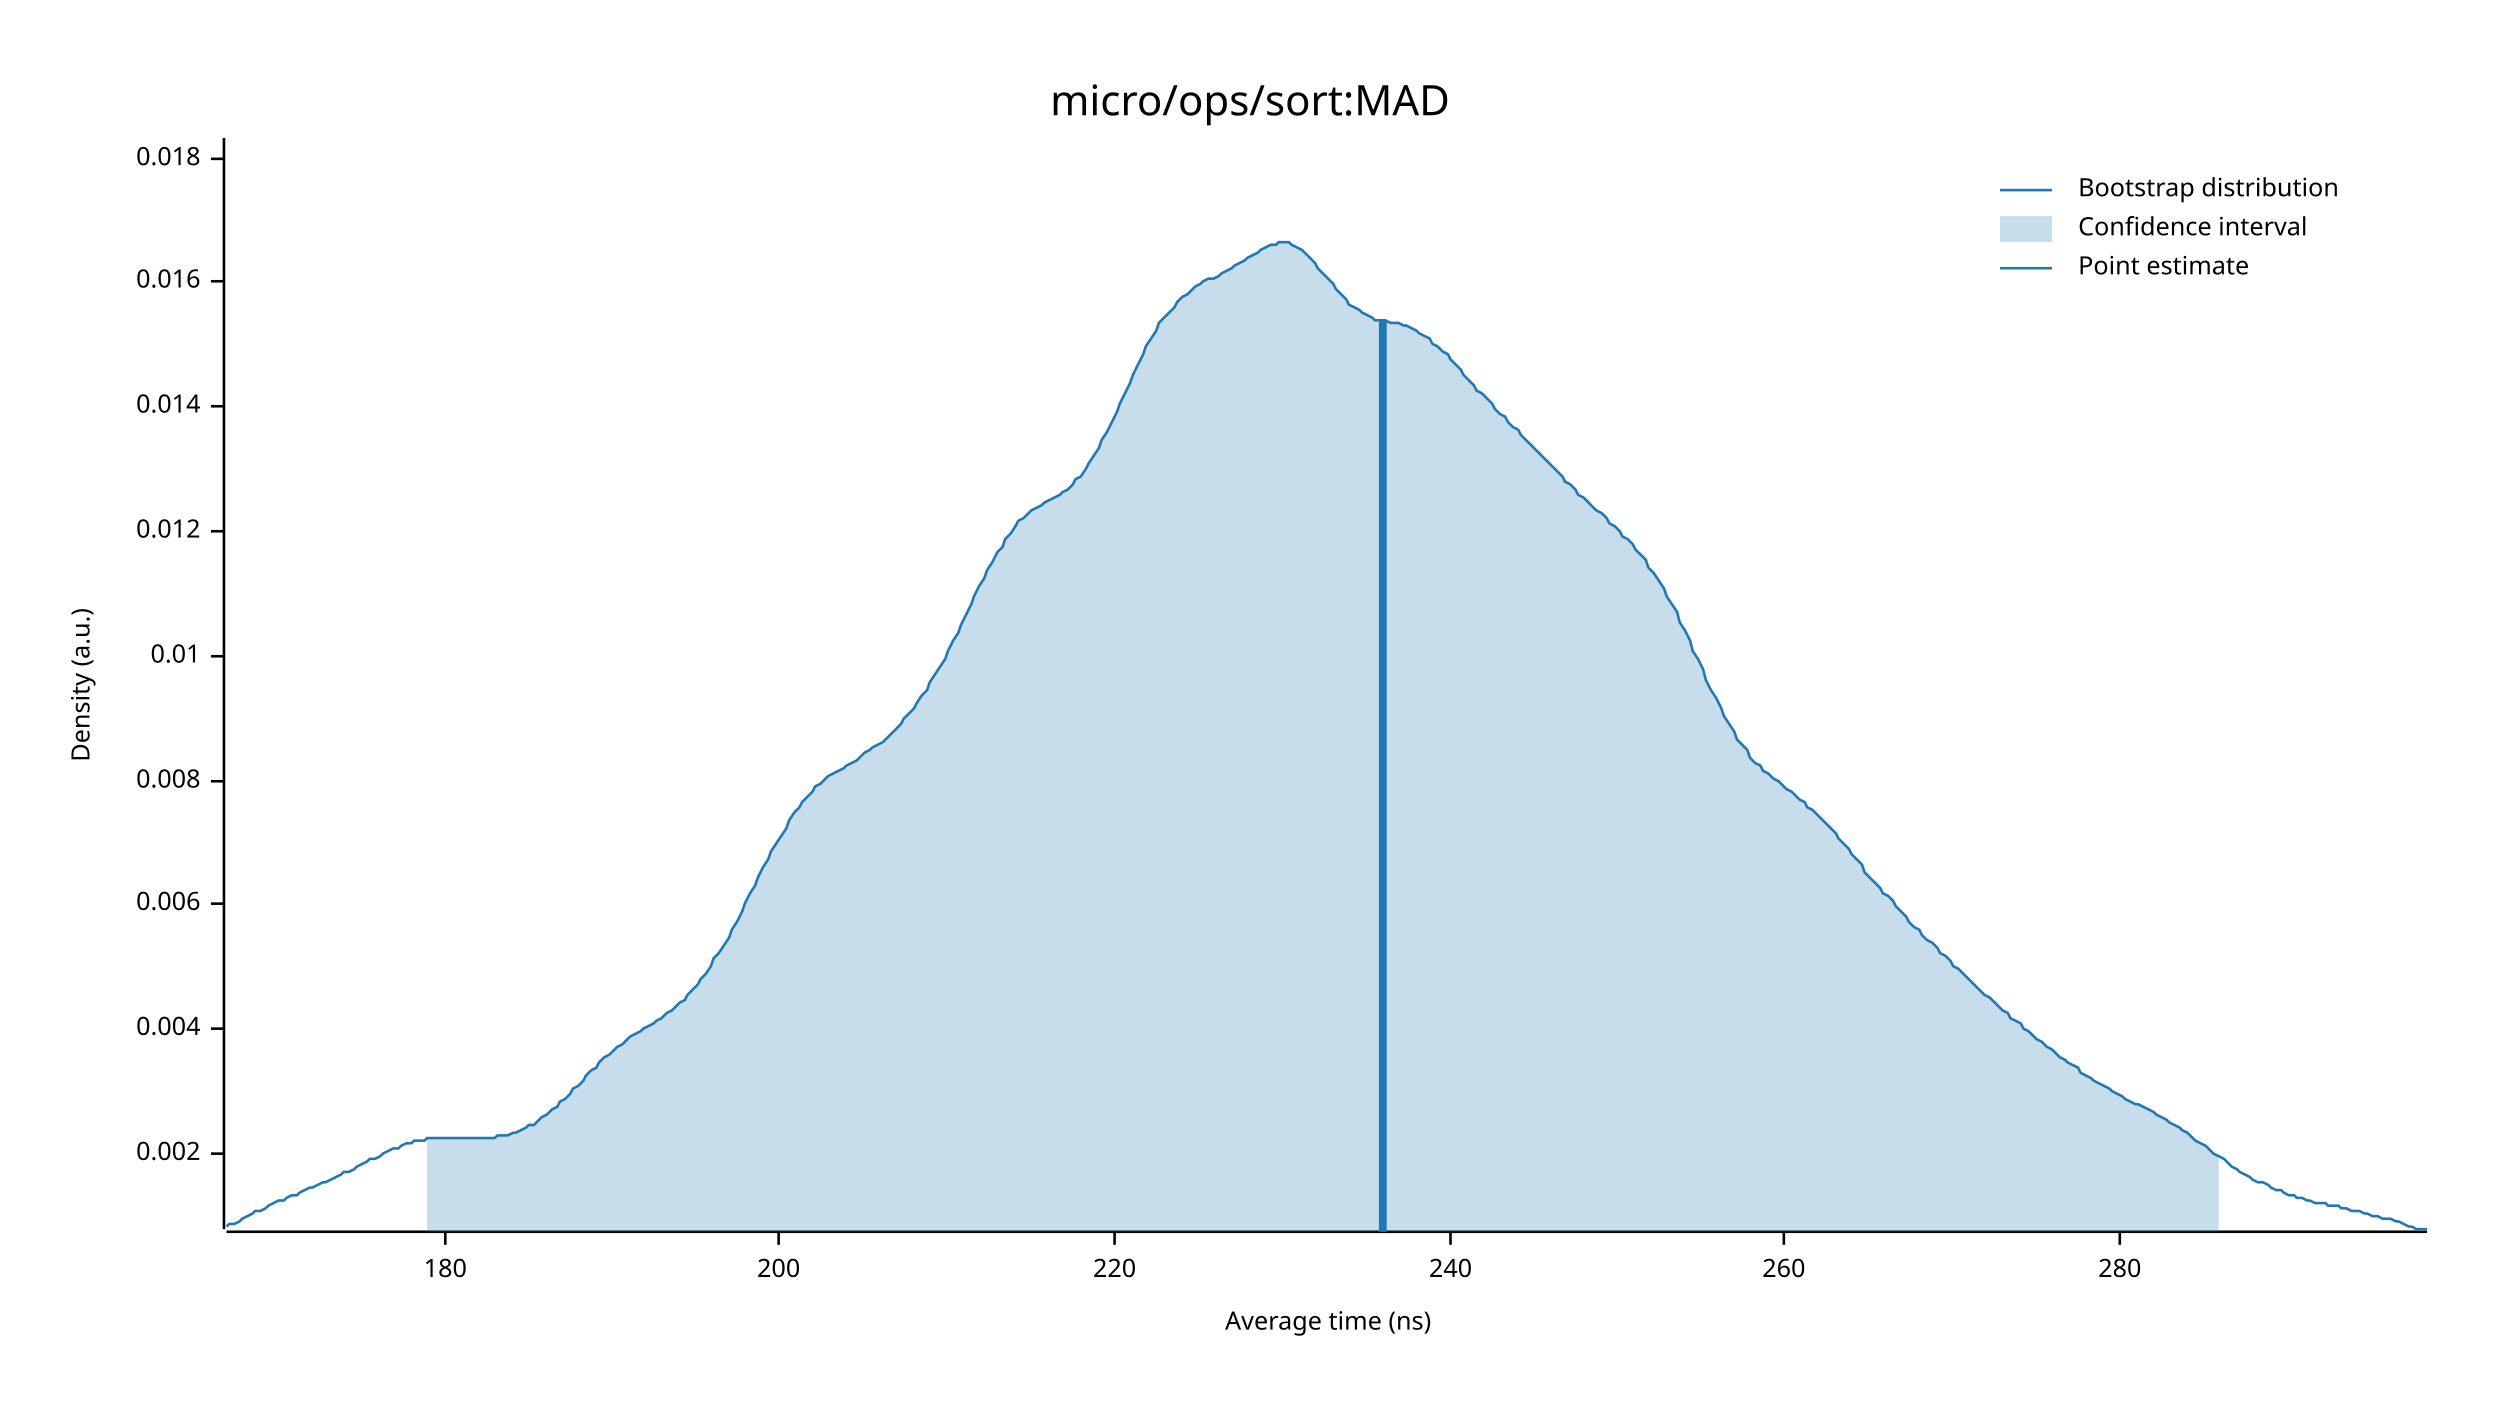
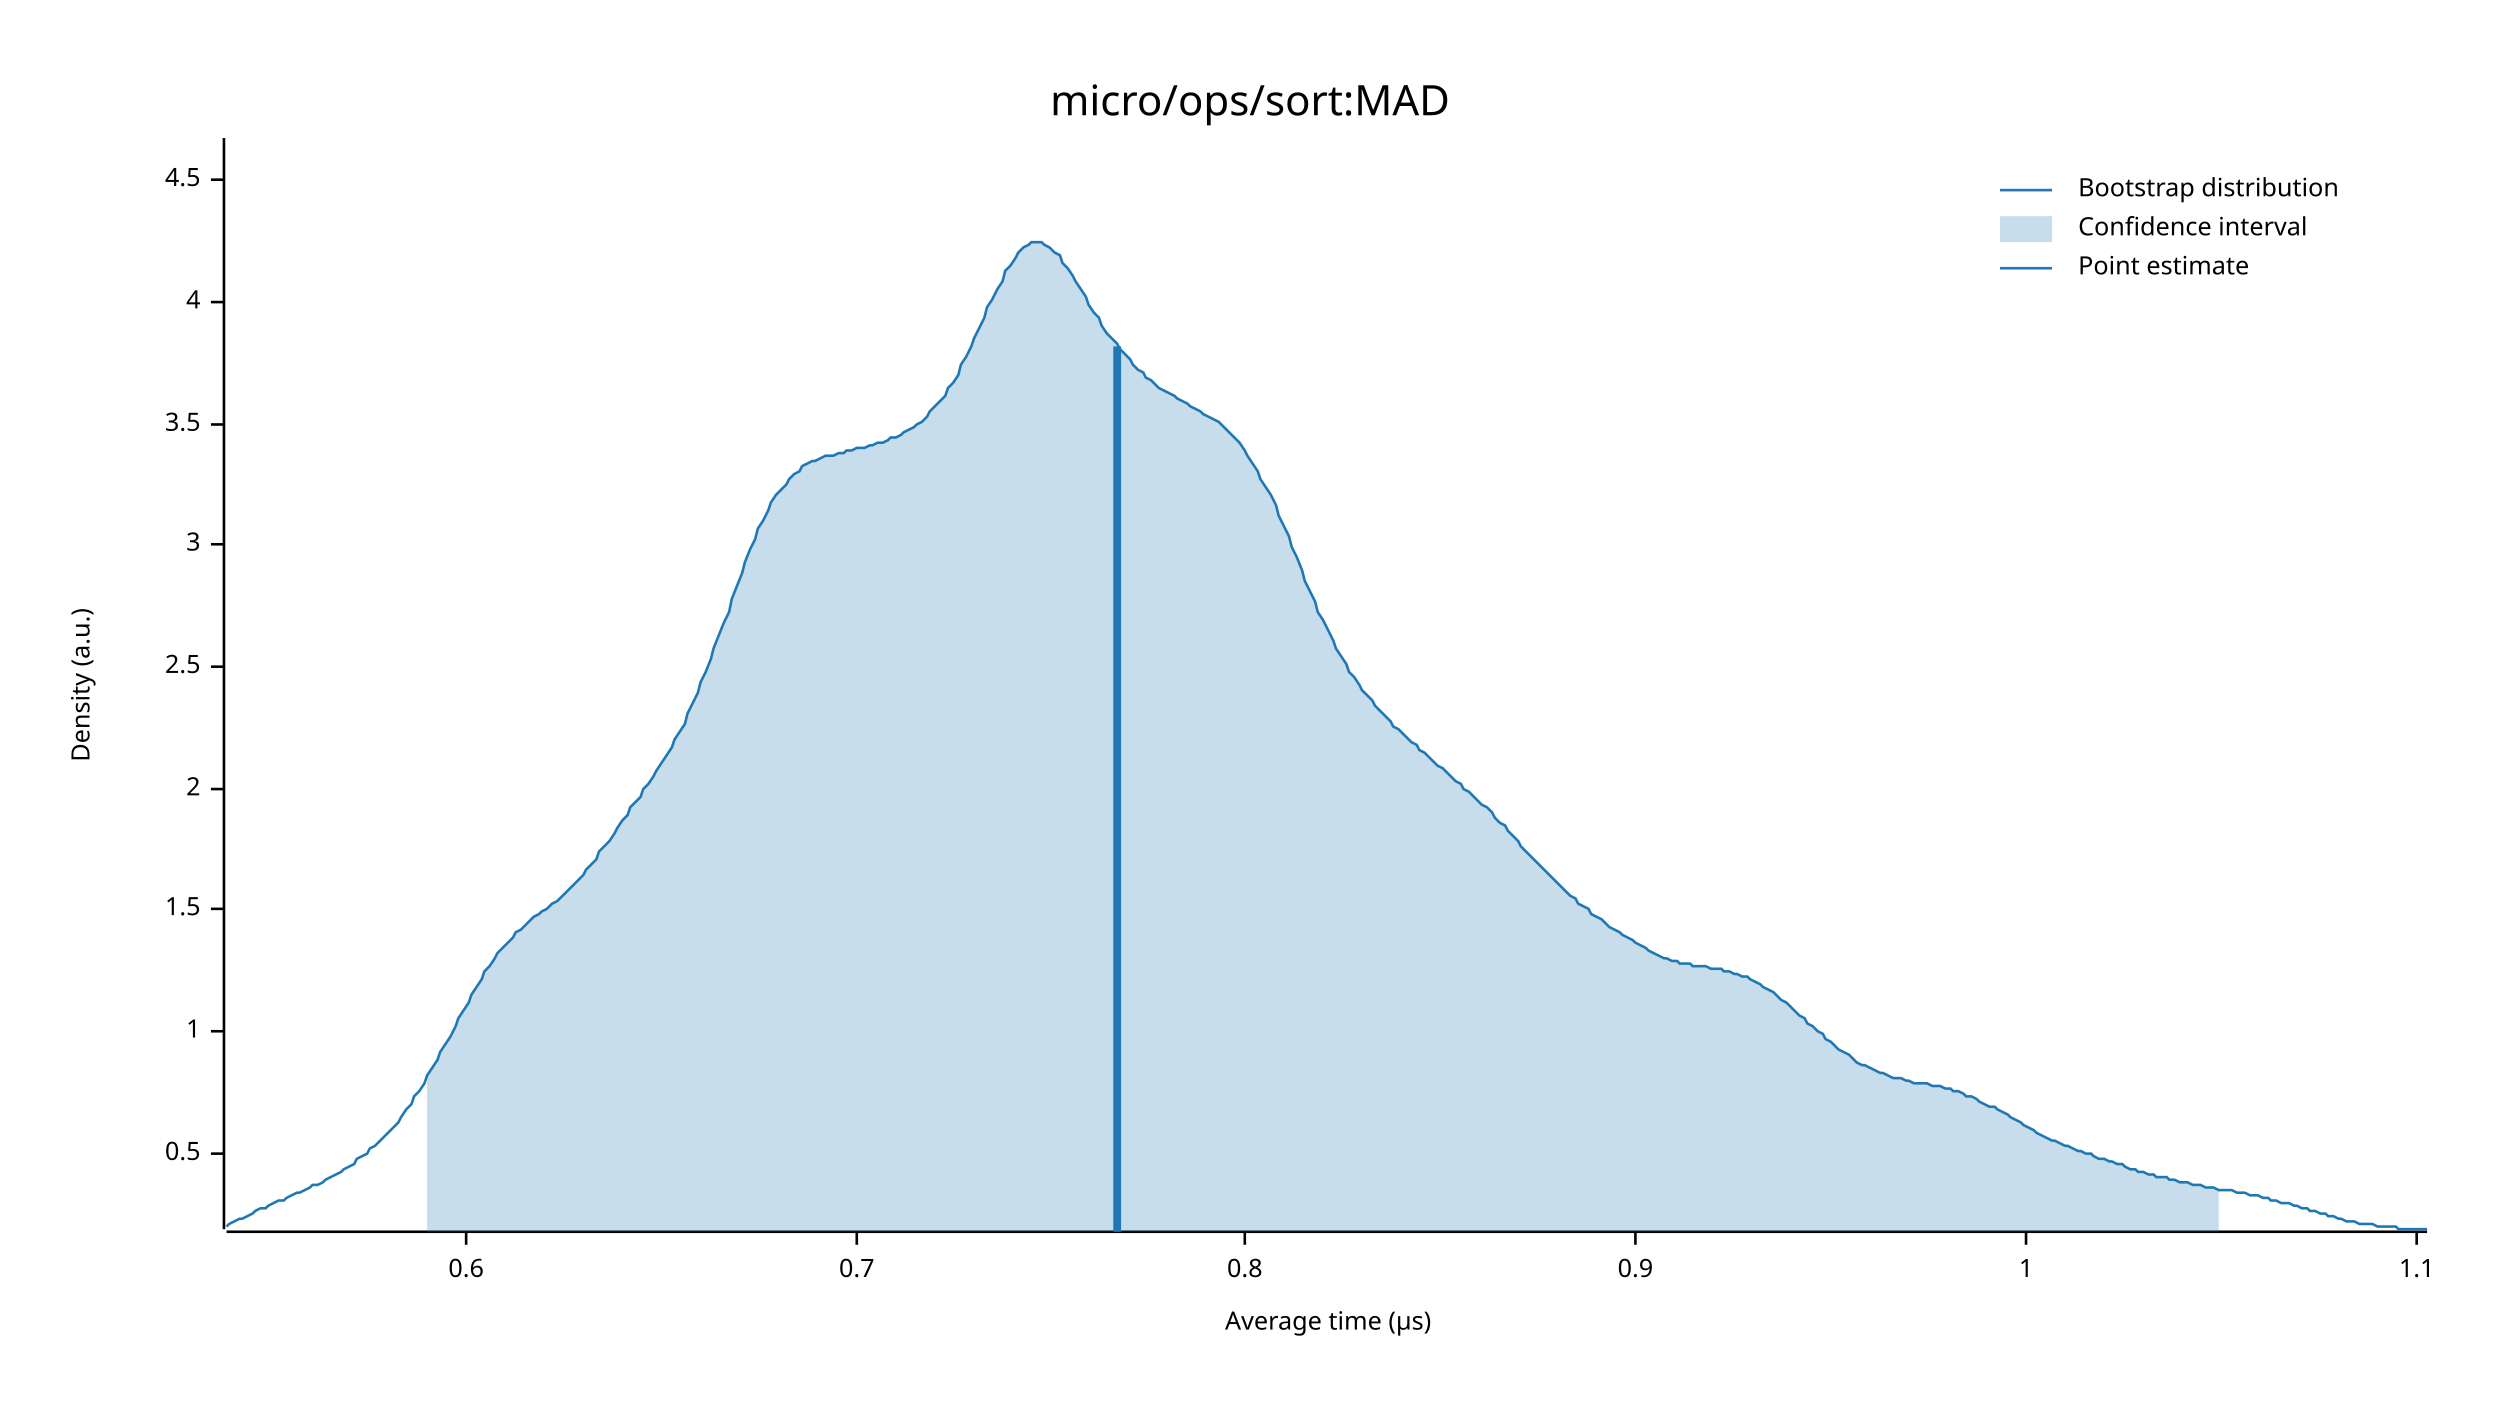
<svg xmlns="http://www.w3.org/2000/svg" width="960" height="540" viewBox="0 0 960 540">
  <text x="480" y="32" dy="0.76em" text-anchor="middle" font-family="sans-serif" font-size="16.129" opacity="1" fill="#000000">
micro/ops/sort:MAD
</text>
  <text x="27" y="263" dy="0.76em" text-anchor="middle" font-family="sans-serif" font-size="9.677" opacity="1" fill="#000000" transform="rotate(270, 27, 263)">
Density (a.u.)
</text>
  <text x="510" y="513" dy="-0.5ex" text-anchor="middle" font-family="sans-serif" font-size="9.677" opacity="1" fill="#000000">
- Average time (ns)
+ Average time (µs)
</text>
  <polyline fill="none" opacity="1" stroke="#000000" stroke-width="1" points="86,53 86,472 " />
  <text x="77" y="443" dy="0.5ex" text-anchor="end" font-family="sans-serif" font-size="9.677" opacity="1" fill="#000000">
- 0.002
+ 0.5
</text>
  <polyline fill="none" opacity="1" stroke="#000000" stroke-width="1" points="81,443 86,443 " />
-   <text x="77" y="395" dy="0.5ex" text-anchor="end" font-family="sans-serif" font-size="9.677" opacity="1" fill="#000000">
- 0.004
+   <text x="77" y="396" dy="0.5ex" text-anchor="end" font-family="sans-serif" font-size="9.677" opacity="1" fill="#000000">
+ 1
</text>
-   <polyline fill="none" opacity="1" stroke="#000000" stroke-width="1" points="81,395 86,395 " />
-   <text x="77" y="347" dy="0.5ex" text-anchor="end" font-family="sans-serif" font-size="9.677" opacity="1" fill="#000000">
- 0.006
+   <polyline fill="none" opacity="1" stroke="#000000" stroke-width="1" points="81,396 86,396 " />
+   <text x="77" y="349" dy="0.5ex" text-anchor="end" font-family="sans-serif" font-size="9.677" opacity="1" fill="#000000">
+ 1.5
</text>
-   <polyline fill="none" opacity="1" stroke="#000000" stroke-width="1" points="81,347 86,347 " />
-   <text x="77" y="300" dy="0.5ex" text-anchor="end" font-family="sans-serif" font-size="9.677" opacity="1" fill="#000000">
- 0.008
+   <polyline fill="none" opacity="1" stroke="#000000" stroke-width="1" points="81,349 86,349 " />
+   <text x="77" y="303" dy="0.5ex" text-anchor="end" font-family="sans-serif" font-size="9.677" opacity="1" fill="#000000">
+ 2
</text>
-   <polyline fill="none" opacity="1" stroke="#000000" stroke-width="1" points="81,300 86,300 " />
-   <text x="77" y="252" dy="0.5ex" text-anchor="end" font-family="sans-serif" font-size="9.677" opacity="1" fill="#000000">
- 0.01
+   <polyline fill="none" opacity="1" stroke="#000000" stroke-width="1" points="81,303 86,303 " />
+   <text x="77" y="256" dy="0.5ex" text-anchor="end" font-family="sans-serif" font-size="9.677" opacity="1" fill="#000000">
+ 2.5
</text>
-   <polyline fill="none" opacity="1" stroke="#000000" stroke-width="1" points="81,252 86,252 " />
-   <text x="77" y="204" dy="0.5ex" text-anchor="end" font-family="sans-serif" font-size="9.677" opacity="1" fill="#000000">
- 0.012
+   <polyline fill="none" opacity="1" stroke="#000000" stroke-width="1" points="81,256 86,256 " />
+   <text x="77" y="209" dy="0.5ex" text-anchor="end" font-family="sans-serif" font-size="9.677" opacity="1" fill="#000000">
+ 3
</text>
-   <polyline fill="none" opacity="1" stroke="#000000" stroke-width="1" points="81,204 86,204 " />
-   <text x="77" y="156" dy="0.5ex" text-anchor="end" font-family="sans-serif" font-size="9.677" opacity="1" fill="#000000">
- 0.014
+   <polyline fill="none" opacity="1" stroke="#000000" stroke-width="1" points="81,209 86,209 " />
+   <text x="77" y="163" dy="0.5ex" text-anchor="end" font-family="sans-serif" font-size="9.677" opacity="1" fill="#000000">
+ 3.5
</text>
-   <polyline fill="none" opacity="1" stroke="#000000" stroke-width="1" points="81,156 86,156 " />
-   <text x="77" y="108" dy="0.5ex" text-anchor="end" font-family="sans-serif" font-size="9.677" opacity="1" fill="#000000">
- 0.016
+   <polyline fill="none" opacity="1" stroke="#000000" stroke-width="1" points="81,163 86,163 " />
+   <text x="77" y="116" dy="0.5ex" text-anchor="end" font-family="sans-serif" font-size="9.677" opacity="1" fill="#000000">
+ 4
</text>
-   <polyline fill="none" opacity="1" stroke="#000000" stroke-width="1" points="81,108 86,108 " />
-   <text x="77" y="61" dy="0.5ex" text-anchor="end" font-family="sans-serif" font-size="9.677" opacity="1" fill="#000000">
- 0.018
+   <polyline fill="none" opacity="1" stroke="#000000" stroke-width="1" points="81,116 86,116 " />
+   <text x="77" y="69" dy="0.5ex" text-anchor="end" font-family="sans-serif" font-size="9.677" opacity="1" fill="#000000">
+ 4.5
</text>
-   <polyline fill="none" opacity="1" stroke="#000000" stroke-width="1" points="81,61 86,61 " />
+   <polyline fill="none" opacity="1" stroke="#000000" stroke-width="1" points="81,69 86,69 " />
  <polyline fill="none" opacity="1" stroke="#000000" stroke-width="1" points="87,473 932,473 " />
-   <text x="171" y="483" dy="0.76em" text-anchor="middle" font-family="sans-serif" font-size="9.677" opacity="1" fill="#000000">
- 180
+   <text x="179" y="483" dy="0.76em" text-anchor="middle" font-family="sans-serif" font-size="9.677" opacity="1" fill="#000000">
+ 0.6
</text>
-   <polyline fill="none" opacity="1" stroke="#000000" stroke-width="1" points="171,473 171,478 " />
-   <text x="299" y="483" dy="0.76em" text-anchor="middle" font-family="sans-serif" font-size="9.677" opacity="1" fill="#000000">
- 200
+   <polyline fill="none" opacity="1" stroke="#000000" stroke-width="1" points="179,473 179,478 " />
+   <text x="329" y="483" dy="0.76em" text-anchor="middle" font-family="sans-serif" font-size="9.677" opacity="1" fill="#000000">
+ 0.7
</text>
-   <polyline fill="none" opacity="1" stroke="#000000" stroke-width="1" points="299,473 299,478 " />
-   <text x="428" y="483" dy="0.76em" text-anchor="middle" font-family="sans-serif" font-size="9.677" opacity="1" fill="#000000">
- 220
+   <polyline fill="none" opacity="1" stroke="#000000" stroke-width="1" points="329,473 329,478 " />
+   <text x="478" y="483" dy="0.76em" text-anchor="middle" font-family="sans-serif" font-size="9.677" opacity="1" fill="#000000">
+ 0.8
</text>
-   <polyline fill="none" opacity="1" stroke="#000000" stroke-width="1" points="428,473 428,478 " />
-   <text x="557" y="483" dy="0.76em" text-anchor="middle" font-family="sans-serif" font-size="9.677" opacity="1" fill="#000000">
- 240
+   <polyline fill="none" opacity="1" stroke="#000000" stroke-width="1" points="478,473 478,478 " />
+   <text x="628" y="483" dy="0.76em" text-anchor="middle" font-family="sans-serif" font-size="9.677" opacity="1" fill="#000000">
+ 0.9
</text>
-   <polyline fill="none" opacity="1" stroke="#000000" stroke-width="1" points="557,473 557,478 " />
-   <text x="685" y="483" dy="0.76em" text-anchor="middle" font-family="sans-serif" font-size="9.677" opacity="1" fill="#000000">
- 260
+   <polyline fill="none" opacity="1" stroke="#000000" stroke-width="1" points="628,473 628,478 " />
+   <text x="778" y="483" dy="0.76em" text-anchor="middle" font-family="sans-serif" font-size="9.677" opacity="1" fill="#000000">
+ 1
</text>
-   <polyline fill="none" opacity="1" stroke="#000000" stroke-width="1" points="685,473 685,478 " />
-   <text x="814" y="483" dy="0.76em" text-anchor="middle" font-family="sans-serif" font-size="9.677" opacity="1" fill="#000000">
- 280
+   <polyline fill="none" opacity="1" stroke="#000000" stroke-width="1" points="778,473 778,478 " />
+   <text x="928" y="483" dy="0.76em" text-anchor="middle" font-family="sans-serif" font-size="9.677" opacity="1" fill="#000000">
+ 1.1
</text>
-   <polyline fill="none" opacity="1" stroke="#000000" stroke-width="1" points="814,473 814,478 " />
-   <polyline fill="none" opacity="1" stroke="#1F78B4" stroke-width="1" points="87,471 88,470 90,470 92,469 93,468 95,467 97,466 98,465 100,465 102,464 103,463 105,462 107,461 109,461 110,460 112,459 114,459 115,458 117,457 119,456 120,456 122,455 124,454 125,454 127,453 129,452 131,451 132,450 134,450 136,449 137,448 139,447 141,446 142,445 144,445 146,444 147,443 149,442 151,441 153,441 154,440 156,439 158,439 159,438 161,438 163,438 164,437 166,437 168,437 169,437 171,437 173,437 175,437 176,437 178,437 180,437 181,437 183,437 185,437 186,437 188,437 190,437 191,436 193,436 195,436 197,435 198,435 200,434 202,433 203,432 205,432 207,430 208,429 210,428 212,426 214,425 215,423 217,422 219,420 220,418 222,417 224,415 225,413 227,411 229,410 230,408 232,406 234,405 236,403 237,402 239,401 241,399 242,398 244,397 246,396 247,395 249,394 251,393 252,392 254,391 256,389 258,388 259,387 261,385 263,384 264,382 266,380 268,378 269,376 271,374 273,371 274,368 276,366 278,363 280,360 281,357 283,354 285,350 286,347 288,343 290,340 291,337 293,333 295,330 296,327 298,324 300,321 302,318 303,315 305,312 307,310 308,308 310,306 312,304 313,302 315,301 317,299 318,298 320,297 322,296 324,295 325,294 327,293 329,292 330,291 332,289 334,288 335,287 337,286 339,285 341,283 342,282 344,280 346,278 347,276 349,274 351,272 352,270 354,267 356,265 357,262 359,259 361,256 363,253 364,250 366,246 368,243 369,240 371,236 373,232 374,229 376,225 378,222 379,219 381,216 383,212 385,210 386,207 388,205 390,202 391,200 393,199 395,197 396,196 398,195 400,194 401,193 403,192 405,191 407,190 408,189 410,188 412,186 413,184 415,183 417,180 418,178 420,175 422,172 423,169 425,166 427,162 429,158 430,155 432,151 434,147 435,144 437,140 439,136 440,133 442,130 444,127 445,124 447,122 449,120 451,118 452,116 454,114 456,113 457,112 459,110 461,109 462,108 464,107 466,107 468,106 469,105 471,104 473,103 474,102 476,101 478,100 479,99 481,98 483,97 484,96 486,95 488,94 490,94 491,93 493,93 495,93 496,94 498,95 500,96 501,97 503,99 505,101 506,103 508,105 510,107 512,109 513,111 515,113 517,115 518,117 520,118 522,119 523,120 525,121 527,122 528,123 530,123 532,123 534,124 535,124 537,124 539,125 540,125 542,126 544,127 545,128 547,129 549,130 550,132 552,133 554,135 556,136 557,138 559,140 561,142 562,144 564,146 566,148 567,150 569,151 571,153 573,155 574,157 576,159 578,160 579,162 581,164 583,165 584,167 586,169 588,171 589,172 591,174 593,176 595,178 596,179 598,181 600,183 601,185 603,186 605,188 606,190 608,191 610,193 611,194 613,196 615,197 617,199 618,201 620,202 622,204 623,206 625,207 627,209 628,211 630,213 632,215 633,218 635,220 637,223 639,226 640,229 642,232 644,235 645,239 647,242 649,246 650,250 652,253 654,257 655,261 657,265 659,268 661,272 662,275 664,278 666,281 667,284 669,286 671,288 672,291 674,293 676,294 677,296 679,297 681,299 683,300 684,301 686,303 688,304 689,305 691,307 693,308 694,310 696,311 698,313 700,315 701,316 703,318 705,320 706,322 708,324 710,326 711,328 713,330 715,332 716,335 718,337 720,339 722,341 723,343 725,344 727,346 728,348 730,350 732,352 733,354 735,356 737,357 738,359 740,361 742,362 744,364 745,366 747,367 749,369 750,371 752,372 754,374 755,375 757,377 759,379 760,380 762,382 764,383 766,385 767,386 769,388 771,389 772,391 774,392 776,393 777,395 779,396 781,398 782,399 784,400 786,402 788,403 789,404 791,406 793,407 794,408 796,409 798,410 799,412 801,413 803,414 804,415 806,416 808,417 810,418 811,419 813,420 815,421 816,422 818,423 820,424 821,424 823,425 825,426 827,427 828,428 830,429 832,430 833,431 835,432 837,433 838,434 840,435 842,437 843,438 845,439 847,440 849,442 850,443 852,444 854,445 855,446 857,448 859,449 860,450 862,451 864,452 865,453 867,454 869,454 871,455 872,456 874,457 876,457 877,458 879,459 881,459 882,460 884,460 886,461 887,461 889,462 891,462 893,462 894,463 896,463 898,463 899,464 901,464 903,465 904,465 906,465 908,466 909,466 911,467 913,467 915,468 916,468 918,468 920,469 921,469 923,470 925,471 926,471 928,472 930,472 932,472 " />
-   <polygon opacity="0.25" fill="#1F78B4" points="164,437 166,437 168,437 169,437 171,437 173,437 175,437 176,437 178,437 180,437 181,437 183,437 185,437 186,437 188,437 190,437 191,436 193,436 195,436 197,435 198,435 200,434 202,433 203,432 205,432 207,430 208,429 210,428 212,426 214,425 215,423 217,422 219,420 220,418 222,417 224,415 225,413 227,411 229,410 230,408 232,406 234,405 236,403 237,402 239,401 241,399 242,398 244,397 246,396 247,395 249,394 251,393 252,392 254,391 256,389 258,388 259,387 261,385 263,384 264,382 266,380 268,378 269,376 271,374 273,371 274,368 276,366 278,363 280,360 281,357 283,354 285,350 286,347 288,343 290,340 291,337 293,333 295,330 296,327 298,324 300,321 302,318 303,315 305,312 307,310 308,308 310,306 312,304 313,302 315,301 317,299 318,298 320,297 322,296 324,295 325,294 327,293 329,292 330,291 332,289 334,288 335,287 337,286 339,285 341,283 342,282 344,280 346,278 347,276 349,274 351,272 352,270 354,267 356,265 357,262 359,259 361,256 363,253 364,250 366,246 368,243 369,240 371,236 373,232 374,229 376,225 378,222 379,219 381,216 383,212 385,210 386,207 388,205 390,202 391,200 393,199 395,197 396,196 398,195 400,194 401,193 403,192 405,191 407,190 408,189 410,188 412,186 413,184 415,183 417,180 418,178 420,175 422,172 423,169 425,166 427,162 429,158 430,155 432,151 434,147 435,144 437,140 439,136 440,133 442,130 444,127 445,124 447,122 449,120 451,118 452,116 454,114 456,113 457,112 459,110 461,109 462,108 464,107 466,107 468,106 469,105 471,104 473,103 474,102 476,101 478,100 479,99 481,98 483,97 484,96 486,95 488,94 490,94 491,93 493,93 495,93 496,94 498,95 500,96 501,97 503,99 505,101 506,103 508,105 510,107 512,109 513,111 515,113 517,115 518,117 520,118 522,119 523,120 525,121 527,122 528,123 530,123 532,123 534,124 535,124 537,124 539,125 540,125 542,126 544,127 545,128 547,129 549,130 550,132 552,133 554,135 556,136 557,138 559,140 561,142 562,144 564,146 566,148 567,150 569,151 571,153 573,155 574,157 576,159 578,160 579,162 581,164 583,165 584,167 586,169 588,171 589,172 591,174 593,176 595,178 596,179 598,181 600,183 601,185 603,186 605,188 606,190 608,191 610,193 611,194 613,196 615,197 617,199 618,201 620,202 622,204 623,206 625,207 627,209 628,211 630,213 632,215 633,218 635,220 637,223 639,226 640,229 642,232 644,235 645,239 647,242 649,246 650,250 652,253 654,257 655,261 657,265 659,268 661,272 662,275 664,278 666,281 667,284 669,286 671,288 672,291 674,293 676,294 677,296 679,297 681,299 683,300 684,301 686,303 688,304 689,305 691,307 693,308 694,310 696,311 698,313 700,315 701,316 703,318 705,320 706,322 708,324 710,326 711,328 713,330 715,332 716,335 718,337 720,339 722,341 723,343 725,344 727,346 728,348 730,350 732,352 733,354 735,356 737,357 738,359 740,361 742,362 744,364 745,366 747,367 749,369 750,371 752,372 754,374 755,375 757,377 759,379 760,380 762,382 764,383 766,385 767,386 769,388 771,389 772,391 774,392 776,393 777,395 779,396 781,398 782,399 784,400 786,402 788,403 789,404 791,406 793,407 794,408 796,409 798,410 799,412 801,413 803,414 804,415 806,416 808,417 810,418 811,419 813,420 815,421 816,422 818,423 820,424 821,424 823,425 825,426 827,427 828,428 830,429 832,430 833,431 835,432 837,433 838,434 840,435 842,437 843,438 845,439 847,440 849,442 850,443 852,444 852,473 164,473 " />
-   <polyline fill="none" opacity="1" stroke="#1F78B4" stroke-width="3" points="531,473 531,123 " />
+   <polyline fill="none" opacity="1" stroke="#000000" stroke-width="1" points="928,473 928,478 " />
+   <polyline fill="none" opacity="1" stroke="#1F78B4" stroke-width="1" points="87,471 88,470 90,469 92,468 93,468 95,467 97,466 98,465 100,464 102,464 103,463 105,462 107,461 109,461 110,460 112,459 114,458 115,458 117,457 119,456 120,455 122,455 124,454 125,453 127,452 129,451 131,450 132,449 134,448 136,447 137,445 139,444 141,443 142,441 144,440 146,438 147,437 149,435 151,433 153,431 154,429 156,426 158,424 159,421 161,419 163,416 164,413 166,410 168,407 169,404 171,401 173,398 175,394 176,391 178,388 180,385 181,382 183,379 185,376 186,373 188,371 190,368 191,366 193,364 195,362 197,360 198,358 200,357 202,355 203,354 205,352 207,351 208,350 210,349 212,347 214,346 215,345 217,343 219,341 220,340 222,338 224,336 225,334 227,332 229,330 230,327 232,325 234,323 236,320 237,318 239,315 241,313 242,310 244,308 246,306 247,303 249,301 251,298 252,296 254,293 256,290 258,287 259,284 261,281 263,278 264,274 266,270 268,266 269,262 271,258 273,253 274,249 276,244 278,239 280,235 281,230 283,225 285,220 286,216 288,211 290,207 291,203 293,200 295,196 296,193 298,190 300,188 302,186 303,184 305,182 307,181 308,179 310,178 312,177 313,177 315,176 317,175 318,175 320,175 322,174 324,174 325,173 327,173 329,172 330,172 332,172 334,171 335,171 337,170 339,170 341,169 342,168 344,168 346,167 347,166 349,165 351,164 352,163 354,162 356,160 357,158 359,156 361,154 363,152 364,149 366,147 368,144 369,140 371,137 373,133 374,130 376,126 378,122 379,118 381,115 383,111 385,108 386,104 388,102 390,99 391,97 393,95 395,94 396,93 398,93 400,93 401,94 403,95 405,97 407,98 408,101 410,103 412,106 413,108 415,111 417,114 418,117 420,120 422,122 423,125 425,128 427,130 429,132 430,134 432,136 434,138 435,140 437,142 439,143 440,145 442,146 444,148 445,149 447,150 449,151 451,152 452,153 454,154 456,155 457,156 459,157 461,158 462,159 464,160 466,161 468,162 469,163 471,165 473,167 474,168 476,170 478,173 479,175 481,178 483,181 484,184 486,187 488,190 490,194 491,198 493,202 495,206 496,210 498,214 500,219 501,223 503,227 505,231 506,235 508,238 510,242 512,246 513,249 515,252 517,255 518,258 520,260 522,263 523,265 525,267 527,269 528,271 530,273 532,275 534,277 535,279 537,280 539,282 540,283 542,285 544,286 545,288 547,289 549,291 550,292 552,294 554,295 556,297 557,298 559,300 561,301 562,303 564,304 566,306 567,307 569,309 571,310 573,312 574,314 576,316 578,317 579,319 581,321 583,323 584,325 586,327 588,329 589,330 591,332 593,334 595,336 596,337 598,339 600,341 601,342 603,344 605,345 606,347 608,348 610,349 611,351 613,352 615,353 617,355 618,356 620,357 622,358 623,359 625,360 627,361 628,362 630,363 632,364 633,365 635,366 637,367 639,368 640,368 642,369 644,369 645,370 647,370 649,370 650,371 652,371 654,371 655,371 657,372 659,372 661,372 662,373 664,373 666,374 667,374 669,375 671,375 672,376 674,377 676,378 677,379 679,380 681,381 683,383 684,384 686,385 688,387 689,388 691,390 693,391 694,393 696,394 698,396 700,397 701,399 703,400 705,402 706,403 708,404 710,405 711,406 713,408 715,409 716,409 718,410 720,411 722,412 723,412 725,413 727,414 728,414 730,414 732,415 733,415 735,416 737,416 738,416 740,416 742,417 744,417 745,417 747,418 749,418 750,419 752,419 754,420 755,421 757,421 759,422 760,423 762,424 764,425 766,425 767,426 769,427 771,428 772,429 774,430 776,431 777,432 779,433 781,434 782,435 784,436 786,437 788,438 789,438 791,439 793,440 794,440 796,441 798,442 799,442 801,443 803,443 804,444 806,445 808,445 810,446 811,446 813,447 815,447 816,448 818,449 820,449 821,450 823,450 825,451 827,451 828,452 830,452 832,452 833,453 835,453 837,454 838,454 840,454 842,455 843,455 845,455 847,456 849,456 850,456 852,457 854,457 855,457 857,457 859,458 860,458 862,458 864,459 865,459 867,459 869,460 871,460 872,461 874,461 876,462 877,462 879,462 881,463 882,463 884,464 886,464 887,465 889,465 891,466 893,466 894,467 896,467 898,468 899,468 901,469 903,469 904,469 906,470 908,470 909,470 911,470 913,471 915,471 916,471 918,471 920,471 921,472 923,472 925,472 926,472 928,472 930,472 932,472 " />
+   <polygon opacity="0.25" fill="#1F78B4" points="164,413 166,410 168,407 169,404 171,401 173,398 175,394 176,391 178,388 180,385 181,382 183,379 185,376 186,373 188,371 190,368 191,366 193,364 195,362 197,360 198,358 200,357 202,355 203,354 205,352 207,351 208,350 210,349 212,347 214,346 215,345 217,343 219,341 220,340 222,338 224,336 225,334 227,332 229,330 230,327 232,325 234,323 236,320 237,318 239,315 241,313 242,310 244,308 246,306 247,303 249,301 251,298 252,296 254,293 256,290 258,287 259,284 261,281 263,278 264,274 266,270 268,266 269,262 271,258 273,253 274,249 276,244 278,239 280,235 281,230 283,225 285,220 286,216 288,211 290,207 291,203 293,200 295,196 296,193 298,190 300,188 302,186 303,184 305,182 307,181 308,179 310,178 312,177 313,177 315,176 317,175 318,175 320,175 322,174 324,174 325,173 327,173 329,172 330,172 332,172 334,171 335,171 337,170 339,170 341,169 342,168 344,168 346,167 347,166 349,165 351,164 352,163 354,162 356,160 357,158 359,156 361,154 363,152 364,149 366,147 368,144 369,140 371,137 373,133 374,130 376,126 378,122 379,118 381,115 383,111 385,108 386,104 388,102 390,99 391,97 393,95 395,94 396,93 398,93 400,93 401,94 403,95 405,97 407,98 408,101 410,103 412,106 413,108 415,111 417,114 418,117 420,120 422,122 423,125 425,128 427,130 429,132 430,134 432,136 434,138 435,140 437,142 439,143 440,145 442,146 444,148 445,149 447,150 449,151 451,152 452,153 454,154 456,155 457,156 459,157 461,158 462,159 464,160 466,161 468,162 469,163 471,165 473,167 474,168 476,170 478,173 479,175 481,178 483,181 484,184 486,187 488,190 490,194 491,198 493,202 495,206 496,210 498,214 500,219 501,223 503,227 505,231 506,235 508,238 510,242 512,246 513,249 515,252 517,255 518,258 520,260 522,263 523,265 525,267 527,269 528,271 530,273 532,275 534,277 535,279 537,280 539,282 540,283 542,285 544,286 545,288 547,289 549,291 550,292 552,294 554,295 556,297 557,298 559,300 561,301 562,303 564,304 566,306 567,307 569,309 571,310 573,312 574,314 576,316 578,317 579,319 581,321 583,323 584,325 586,327 588,329 589,330 591,332 593,334 595,336 596,337 598,339 600,341 601,342 603,344 605,345 606,347 608,348 610,349 611,351 613,352 615,353 617,355 618,356 620,357 622,358 623,359 625,360 627,361 628,362 630,363 632,364 633,365 635,366 637,367 639,368 640,368 642,369 644,369 645,370 647,370 649,370 650,371 652,371 654,371 655,371 657,372 659,372 661,372 662,373 664,373 666,374 667,374 669,375 671,375 672,376 674,377 676,378 677,379 679,380 681,381 683,383 684,384 686,385 688,387 689,388 691,390 693,391 694,393 696,394 698,396 700,397 701,399 703,400 705,402 706,403 708,404 710,405 711,406 713,408 715,409 716,409 718,410 720,411 722,412 723,412 725,413 727,414 728,414 730,414 732,415 733,415 735,416 737,416 738,416 740,416 742,417 744,417 745,417 747,418 749,418 750,419 752,419 754,420 755,421 757,421 759,422 760,423 762,424 764,425 766,425 767,426 769,427 771,428 772,429 774,430 776,431 777,432 779,433 781,434 782,435 784,436 786,437 788,438 789,438 791,439 793,440 794,440 796,441 798,442 799,442 801,443 803,443 804,444 806,445 808,445 810,446 811,446 813,447 815,447 816,448 818,449 820,449 821,450 823,450 825,451 827,451 828,452 830,452 832,452 833,453 835,453 837,454 838,454 840,454 842,455 843,455 845,455 847,456 849,456 850,456 852,457 852,473 164,473 " />
+   <polyline fill="none" opacity="1" stroke="#1F78B4" stroke-width="3" points="429,473 429,133 " />
  <text x="798" y="68" dy="0.76em" text-anchor="start" font-family="sans-serif" font-size="9.677" opacity="1" fill="#000000">
Bootstrap distribution
</text>
  <text x="798" y="83" dy="0.76em" text-anchor="start" font-family="sans-serif" font-size="9.677" opacity="1" fill="#000000">
Confidence interval
</text>
  <text x="798" y="98" dy="0.76em" text-anchor="start" font-family="sans-serif" font-size="9.677" opacity="1" fill="#000000">
Point estimate
</text>
  <polyline fill="none" opacity="1" stroke="#1F78B4" stroke-width="1" points="768,73 788,73 " />
  <rect x="768" y="83" width="20" height="10" opacity="0.25" fill="#1F78B4" stroke="none" />
  <polyline fill="none" opacity="1" stroke="#1F78B4" stroke-width="1" points="768,103 788,103 " />
</svg>
